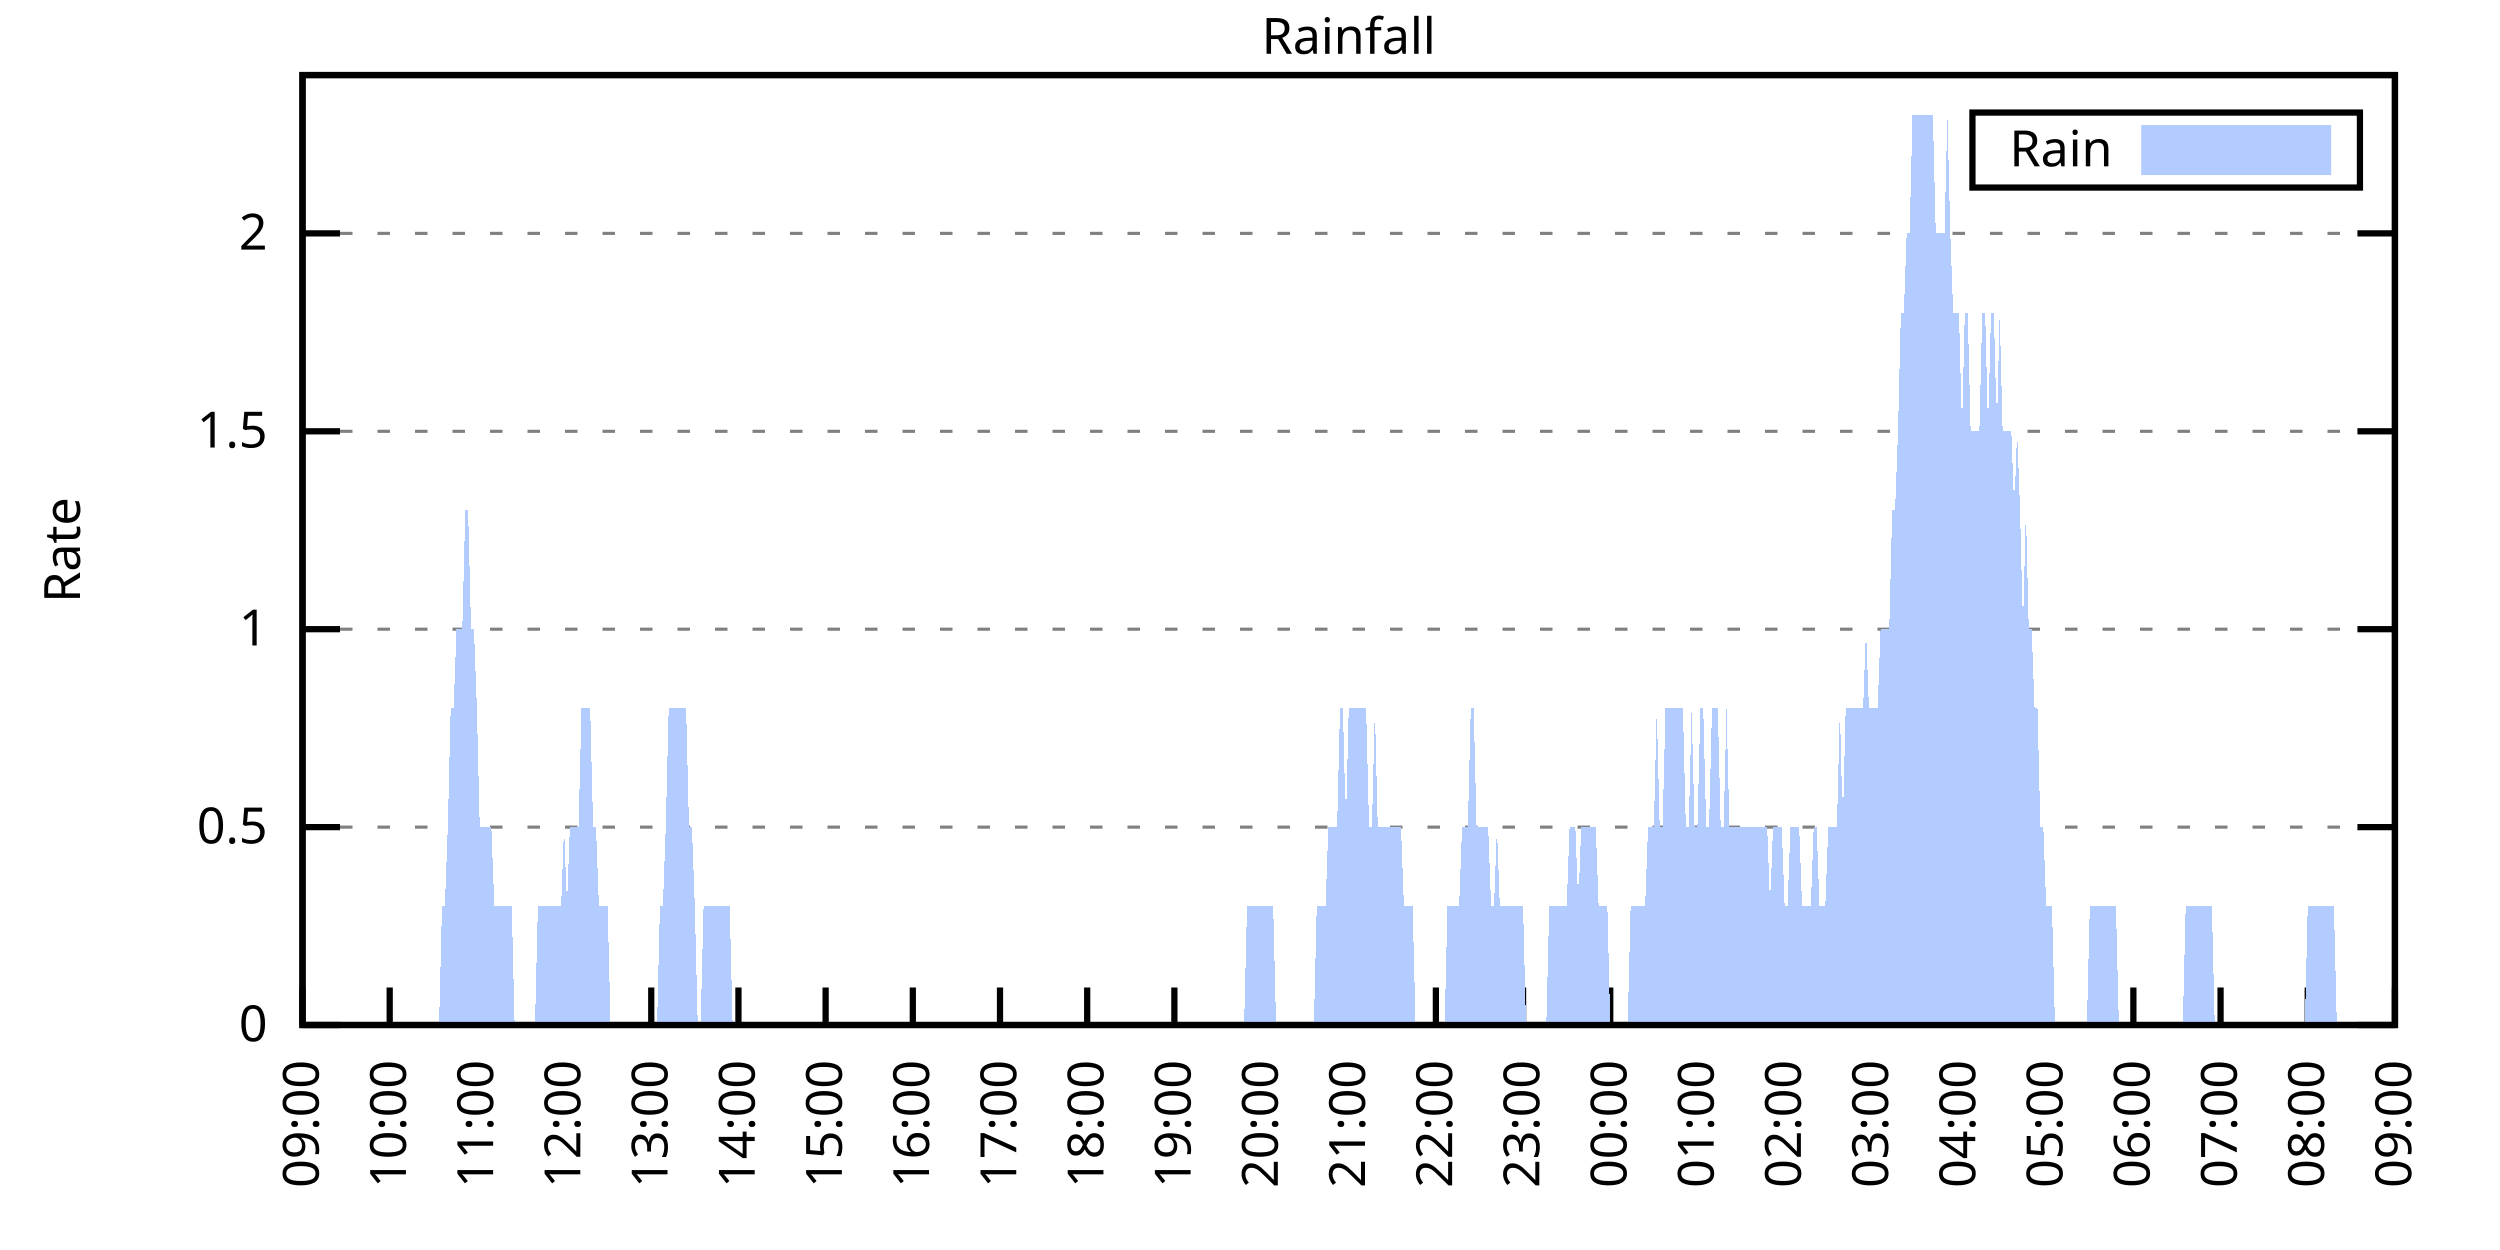
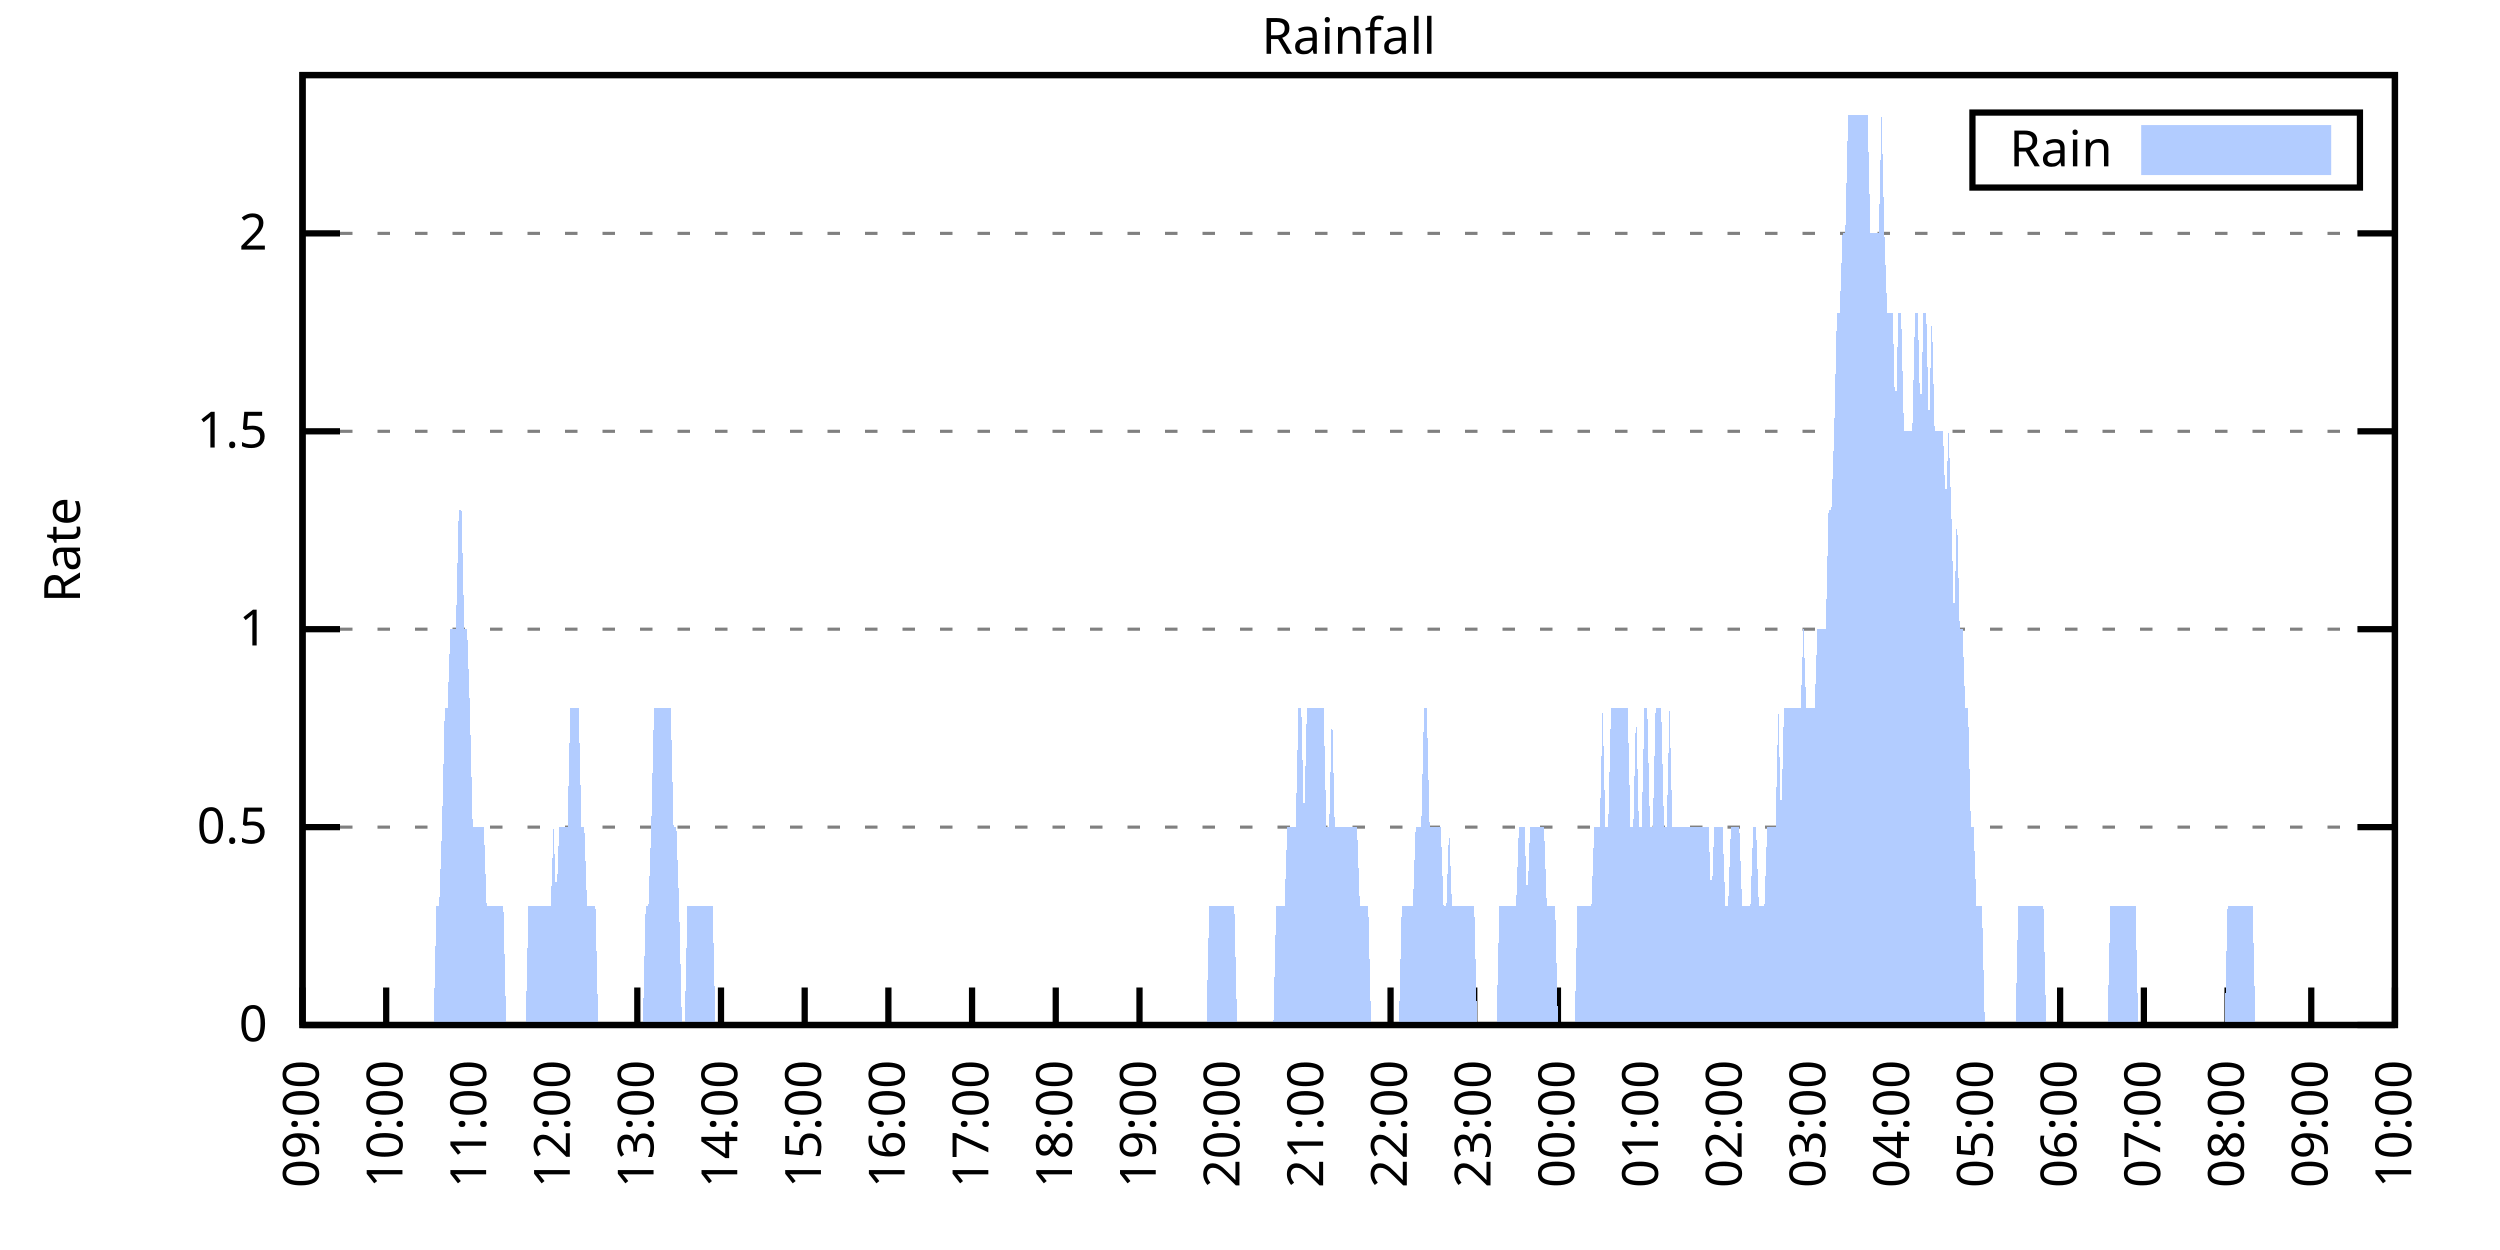
<svg xmlns="http://www.w3.org/2000/svg" xmlns:xlink="http://www.w3.org/1999/xlink" width="400" height="200" viewBox="0 0 400 200">
  <g id="gnuplot_canvas">
    <rect x="0" y="0" width="400" height="200" fill="none" />
    <defs>
      <circle id="gpDot" r="0.5" stroke-width="0.5" stroke="currentColor" />
      <path id="gpPt0" stroke-width="0.333" stroke="currentColor" d="M-1,0 h2 M0,-1 v2" />
      <path id="gpPt1" stroke-width="0.333" stroke="currentColor" d="M-1,-1 L1,1 M1,-1 L-1,1" />
      <path id="gpPt2" stroke-width="0.333" stroke="currentColor" d="M-1,0 L1,0 M0,-1 L0,1 M-1,-1 L1,1 M-1,1 L1,-1" />
      <rect id="gpPt3" stroke-width="0.333" stroke="currentColor" x="-1" y="-1" width="2" height="2" />
      <rect id="gpPt4" stroke-width="0.333" stroke="currentColor" fill="currentColor" x="-1" y="-1" width="2" height="2" />
      <circle id="gpPt5" stroke-width="0.333" stroke="currentColor" cx="0" cy="0" r="1" />
      <use xlink:href="#gpPt5" id="gpPt6" fill="currentColor" stroke="none" />
      <path id="gpPt7" stroke-width="0.333" stroke="currentColor" d="M0,-1.33 L-1.33,0.67 L1.33,0.67 z" />
      <use xlink:href="#gpPt7" id="gpPt8" fill="currentColor" stroke="none" />
      <use xlink:href="#gpPt7" id="gpPt9" stroke="currentColor" transform="rotate(180)" />
      <use xlink:href="#gpPt9" id="gpPt10" fill="currentColor" stroke="none" />
      <use xlink:href="#gpPt3" id="gpPt11" stroke="currentColor" transform="rotate(45)" />
      <use xlink:href="#gpPt11" id="gpPt12" fill="currentColor" stroke="none" />
      <path id="gpPt13" stroke-width="0.333" stroke="currentColor" d="M0,1.330 L1.265,0.411 L0.782,-1.067 L-0.782,-1.076 L-1.265,0.411 z" />
      <use xlink:href="#gpPt13" id="gpPt14" fill="currentColor" stroke="none" />
      <filter id="textbox" filterUnits="objectBoundingBox" x="0" y="0" height="1" width="1">
        <feFlood flood-color="white" flood-opacity="1" result="bgnd" />
        <feComposite in="SourceGraphic" in2="bgnd" operator="atop" />
      </filter>
      <filter id="greybox" filterUnits="objectBoundingBox" x="0" y="0" height="1" width="1">
        <feFlood flood-color="lightgrey" flood-opacity="1" result="grey" />
        <feComposite in="SourceGraphic" in2="grey" operator="atop" />
      </filter>
    </defs>
    <g fill="none" color="white" stroke="currentColor" stroke-width="1.00" stroke-linecap="butt" stroke-linejoin="miter">
</g>
    <g fill="none" color="black" stroke="currentColor" stroke-width="1.00" stroke-linecap="butt" stroke-linejoin="miter">
      <g stroke="none" shape-rendering="crispEdges">
        <polygon fill="rgb(255, 255, 255)" points="48.40,164.00 383.18,164.00 383.18,12.02 48.40,12.02 " />
      </g>
    </g>
    <g fill="none" color="black" stroke="currentColor" stroke-width="1.00" stroke-linecap="butt" stroke-linejoin="miter">
</g>
    <g fill="none" color="black" stroke="black" stroke-width="0.50" stroke-linecap="butt" stroke-linejoin="miter">
</g>
    <g fill="none" color="gray" stroke="currentColor" stroke-width="0.50" stroke-linecap="butt" stroke-linejoin="miter">
      <path stroke="gray" stroke-dasharray="2,4" class="gridline" d="M48.40,164.00 L383.19,164.00  " />
    </g>
    <g fill="none" color="gray" stroke="gray" stroke-width="1.00" stroke-linecap="butt" stroke-linejoin="miter">
</g>
    <g fill="none" color="black" stroke="currentColor" stroke-width="1.00" stroke-linecap="butt" stroke-linejoin="miter">
      <path stroke="black" d="M48.40,164.00 L54.40,164.00 M383.19,164.00 L377.19,164.00  " />
      <g transform="translate(42.80,166.60)" stroke="none" fill="black" font-family="Sans" font-size="8.00" text-anchor="end">
        <text>
          <tspan font-family="Sans"> 0</tspan>
        </text>
      </g>
    </g>
    <g fill="none" color="black" stroke="currentColor" stroke-width="1.00" stroke-linecap="butt" stroke-linejoin="miter">
</g>
    <g fill="none" color="black" stroke="black" stroke-width="0.50" stroke-linecap="butt" stroke-linejoin="miter">
</g>
    <g fill="none" color="gray" stroke="currentColor" stroke-width="0.50" stroke-linecap="butt" stroke-linejoin="miter">
      <path stroke="gray" stroke-dasharray="2,4" class="gridline" d="M48.40,132.34 L383.19,132.34  " />
    </g>
    <g fill="none" color="gray" stroke="gray" stroke-width="1.00" stroke-linecap="butt" stroke-linejoin="miter">
</g>
    <g fill="none" color="black" stroke="currentColor" stroke-width="1.00" stroke-linecap="butt" stroke-linejoin="miter">
      <path stroke="black" d="M48.40,132.34 L54.40,132.34 M383.19,132.34 L377.19,132.34  " />
      <g transform="translate(42.80,134.94)" stroke="none" fill="black" font-family="Sans" font-size="8.00" text-anchor="end">
        <text>
          <tspan font-family="Sans"> 0.5</tspan>
        </text>
      </g>
    </g>
    <g fill="none" color="black" stroke="currentColor" stroke-width="1.00" stroke-linecap="butt" stroke-linejoin="miter">
</g>
    <g fill="none" color="black" stroke="black" stroke-width="0.50" stroke-linecap="butt" stroke-linejoin="miter">
</g>
    <g fill="none" color="gray" stroke="currentColor" stroke-width="0.50" stroke-linecap="butt" stroke-linejoin="miter">
      <path stroke="gray" stroke-dasharray="2,4" class="gridline" d="M48.40,100.67 L383.19,100.67  " />
    </g>
    <g fill="none" color="gray" stroke="gray" stroke-width="1.00" stroke-linecap="butt" stroke-linejoin="miter">
</g>
    <g fill="none" color="black" stroke="currentColor" stroke-width="1.00" stroke-linecap="butt" stroke-linejoin="miter">
      <path stroke="black" d="M48.40,100.67 L54.40,100.67 M383.19,100.67 L377.19,100.67  " />
      <g transform="translate(42.80,103.27)" stroke="none" fill="black" font-family="Sans" font-size="8.00" text-anchor="end">
        <text>
          <tspan font-family="Sans"> 1</tspan>
        </text>
      </g>
    </g>
    <g fill="none" color="black" stroke="currentColor" stroke-width="1.00" stroke-linecap="butt" stroke-linejoin="miter">
</g>
    <g fill="none" color="black" stroke="black" stroke-width="0.50" stroke-linecap="butt" stroke-linejoin="miter">
</g>
    <g fill="none" color="gray" stroke="currentColor" stroke-width="0.50" stroke-linecap="butt" stroke-linejoin="miter">
      <path stroke="gray" stroke-dasharray="2,4" class="gridline" d="M48.40,69.01 L383.19,69.01  " />
    </g>
    <g fill="none" color="gray" stroke="gray" stroke-width="1.00" stroke-linecap="butt" stroke-linejoin="miter">
</g>
    <g fill="none" color="black" stroke="currentColor" stroke-width="1.00" stroke-linecap="butt" stroke-linejoin="miter">
      <path stroke="black" d="M48.40,69.01 L54.40,69.01 M383.19,69.01 L377.19,69.01  " />
      <g transform="translate(42.80,71.61)" stroke="none" fill="black" font-family="Sans" font-size="8.00" text-anchor="end">
        <text>
          <tspan font-family="Sans"> 1.5</tspan>
        </text>
      </g>
    </g>
    <g fill="none" color="black" stroke="currentColor" stroke-width="1.00" stroke-linecap="butt" stroke-linejoin="miter">
</g>
    <g fill="none" color="black" stroke="black" stroke-width="0.50" stroke-linecap="butt" stroke-linejoin="miter">
</g>
    <g fill="none" color="gray" stroke="currentColor" stroke-width="0.50" stroke-linecap="butt" stroke-linejoin="miter">
      <path stroke="gray" stroke-dasharray="2,4" class="gridline" d="M48.40,37.34 L383.19,37.34  " />
    </g>
    <g fill="none" color="gray" stroke="gray" stroke-width="1.00" stroke-linecap="butt" stroke-linejoin="miter">
</g>
    <g fill="none" color="black" stroke="currentColor" stroke-width="1.00" stroke-linecap="butt" stroke-linejoin="miter">
      <path stroke="black" d="M48.40,37.34 L54.40,37.34 M383.19,37.34 L377.19,37.34  " />
      <g transform="translate(42.80,39.94)" stroke="none" fill="black" font-family="Sans" font-size="8.00" text-anchor="end">
        <text>
          <tspan font-family="Sans"> 2</tspan>
        </text>
      </g>
    </g>
    <g fill="none" color="black" stroke="currentColor" stroke-width="1.00" stroke-linecap="butt" stroke-linejoin="miter">
      <path stroke="black" d="M48.40,164.00 L48.40,158.00  " />
      <g transform="translate(51.00,169.60) rotate(270.00)" stroke="none" fill="black" font-family="Sans" font-size="8.00" text-anchor="end">
        <text>
          <tspan font-family="Sans">09:00</tspan>
        </text>
      </g>
    </g>
    <g fill="none" color="black" stroke="currentColor" stroke-width="1.00" stroke-linecap="butt" stroke-linejoin="miter">
-       <path stroke="black" d="M62.35,164.00 L62.35,158.00  " />
-       <g transform="translate(64.95,169.60) rotate(270.00)" stroke="none" fill="black" font-family="Sans" font-size="8.00" text-anchor="end">
+       <path stroke="black" d="M61.79,164.00 L61.79,158.00  " />
+       <g transform="translate(64.39,169.60) rotate(270.00)" stroke="none" fill="black" font-family="Sans" font-size="8.00" text-anchor="end">
        <text>
          <tspan font-family="Sans">10:00</tspan>
        </text>
      </g>
    </g>
    <g fill="none" color="black" stroke="currentColor" stroke-width="1.00" stroke-linecap="butt" stroke-linejoin="miter">
-       <path stroke="black" d="M76.30,164.00 L76.30,158.00  " />
-       <g transform="translate(78.90,169.60) rotate(270.00)" stroke="none" fill="black" font-family="Sans" font-size="8.00" text-anchor="end">
+       <path stroke="black" d="M75.18,164.00 L75.18,158.00  " />
+       <g transform="translate(77.78,169.60) rotate(270.00)" stroke="none" fill="black" font-family="Sans" font-size="8.00" text-anchor="end">
        <text>
          <tspan font-family="Sans">11:00</tspan>
        </text>
      </g>
    </g>
    <g fill="none" color="black" stroke="currentColor" stroke-width="1.00" stroke-linecap="butt" stroke-linejoin="miter">
-       <path stroke="black" d="M90.25,164.00 L90.25,158.00  " />
-       <g transform="translate(92.85,169.60) rotate(270.00)" stroke="none" fill="black" font-family="Sans" font-size="8.00" text-anchor="end">
+       <path stroke="black" d="M88.57,164.00 L88.57,158.00  " />
+       <g transform="translate(91.17,169.60) rotate(270.00)" stroke="none" fill="black" font-family="Sans" font-size="8.00" text-anchor="end">
        <text>
          <tspan font-family="Sans">12:00</tspan>
        </text>
      </g>
    </g>
    <g fill="none" color="black" stroke="currentColor" stroke-width="1.00" stroke-linecap="butt" stroke-linejoin="miter">
-       <path stroke="black" d="M104.20,164.00 L104.20,158.00  " />
-       <g transform="translate(106.80,169.60) rotate(270.00)" stroke="none" fill="black" font-family="Sans" font-size="8.00" text-anchor="end">
+       <path stroke="black" d="M101.97,164.00 L101.97,158.00  " />
+       <g transform="translate(104.57,169.60) rotate(270.00)" stroke="none" fill="black" font-family="Sans" font-size="8.00" text-anchor="end">
        <text>
          <tspan font-family="Sans">13:00</tspan>
        </text>
      </g>
    </g>
    <g fill="none" color="black" stroke="currentColor" stroke-width="1.00" stroke-linecap="butt" stroke-linejoin="miter">
-       <path stroke="black" d="M118.15,164.00 L118.15,158.00  " />
-       <g transform="translate(120.75,169.60) rotate(270.00)" stroke="none" fill="black" font-family="Sans" font-size="8.00" text-anchor="end">
+       <path stroke="black" d="M115.36,164.00 L115.36,158.00  " />
+       <g transform="translate(117.96,169.60) rotate(270.00)" stroke="none" fill="black" font-family="Sans" font-size="8.00" text-anchor="end">
        <text>
          <tspan font-family="Sans">14:00</tspan>
        </text>
      </g>
    </g>
    <g fill="none" color="black" stroke="currentColor" stroke-width="1.00" stroke-linecap="butt" stroke-linejoin="miter">
-       <path stroke="black" d="M132.10,164.00 L132.10,158.00  " />
-       <g transform="translate(134.70,169.60) rotate(270.00)" stroke="none" fill="black" font-family="Sans" font-size="8.00" text-anchor="end">
+       <path stroke="black" d="M128.75,164.00 L128.75,158.00  " />
+       <g transform="translate(131.35,169.60) rotate(270.00)" stroke="none" fill="black" font-family="Sans" font-size="8.00" text-anchor="end">
        <text>
          <tspan font-family="Sans">15:00</tspan>
        </text>
      </g>
    </g>
    <g fill="none" color="black" stroke="currentColor" stroke-width="1.00" stroke-linecap="butt" stroke-linejoin="miter">
-       <path stroke="black" d="M146.05,164.00 L146.05,158.00  " />
-       <g transform="translate(148.65,169.60) rotate(270.00)" stroke="none" fill="black" font-family="Sans" font-size="8.00" text-anchor="end">
+       <path stroke="black" d="M142.14,164.00 L142.14,158.00  " />
+       <g transform="translate(144.74,169.60) rotate(270.00)" stroke="none" fill="black" font-family="Sans" font-size="8.00" text-anchor="end">
        <text>
          <tspan font-family="Sans">16:00</tspan>
        </text>
      </g>
    </g>
    <g fill="none" color="black" stroke="currentColor" stroke-width="1.00" stroke-linecap="butt" stroke-linejoin="miter">
-       <path stroke="black" d="M160.00,164.00 L160.00,158.00  " />
-       <g transform="translate(162.60,169.60) rotate(270.00)" stroke="none" fill="black" font-family="Sans" font-size="8.00" text-anchor="end">
+       <path stroke="black" d="M155.53,164.00 L155.53,158.00  " />
+       <g transform="translate(158.13,169.60) rotate(270.00)" stroke="none" fill="black" font-family="Sans" font-size="8.00" text-anchor="end">
        <text>
          <tspan font-family="Sans">17:00</tspan>
        </text>
      </g>
    </g>
    <g fill="none" color="black" stroke="currentColor" stroke-width="1.00" stroke-linecap="butt" stroke-linejoin="miter">
-       <path stroke="black" d="M173.95,164.00 L173.95,158.00  " />
-       <g transform="translate(176.55,169.60) rotate(270.00)" stroke="none" fill="black" font-family="Sans" font-size="8.00" text-anchor="end">
+       <path stroke="black" d="M168.92,164.00 L168.92,158.00  " />
+       <g transform="translate(171.52,169.60) rotate(270.00)" stroke="none" fill="black" font-family="Sans" font-size="8.00" text-anchor="end">
        <text>
          <tspan font-family="Sans">18:00</tspan>
        </text>
      </g>
    </g>
    <g fill="none" color="black" stroke="currentColor" stroke-width="1.00" stroke-linecap="butt" stroke-linejoin="miter">
-       <path stroke="black" d="M187.90,164.00 L187.90,158.00  " />
-       <g transform="translate(190.50,169.60) rotate(270.00)" stroke="none" fill="black" font-family="Sans" font-size="8.00" text-anchor="end">
+       <path stroke="black" d="M182.32,164.00 L182.32,158.00  " />
+       <g transform="translate(184.92,169.60) rotate(270.00)" stroke="none" fill="black" font-family="Sans" font-size="8.00" text-anchor="end">
        <text>
          <tspan font-family="Sans">19:00</tspan>
        </text>
      </g>
    </g>
    <g fill="none" color="black" stroke="currentColor" stroke-width="1.00" stroke-linecap="butt" stroke-linejoin="miter">
-       <path stroke="black" d="M201.85,164.00 L201.85,158.00  " />
-       <g transform="translate(204.45,169.60) rotate(270.00)" stroke="none" fill="black" font-family="Sans" font-size="8.00" text-anchor="end">
+       <path stroke="black" d="M195.71,164.00 L195.71,158.00  " />
+       <g transform="translate(198.31,169.60) rotate(270.00)" stroke="none" fill="black" font-family="Sans" font-size="8.00" text-anchor="end">
        <text>
          <tspan font-family="Sans">20:00</tspan>
        </text>
      </g>
    </g>
    <g fill="none" color="black" stroke="currentColor" stroke-width="1.00" stroke-linecap="butt" stroke-linejoin="miter">
-       <path stroke="black" d="M215.80,164.00 L215.80,158.00  " />
-       <g transform="translate(218.40,169.60) rotate(270.00)" stroke="none" fill="black" font-family="Sans" font-size="8.00" text-anchor="end">
+       <path stroke="black" d="M209.10,164.00 L209.10,158.00  " />
+       <g transform="translate(211.70,169.60) rotate(270.00)" stroke="none" fill="black" font-family="Sans" font-size="8.00" text-anchor="end">
        <text>
          <tspan font-family="Sans">21:00</tspan>
        </text>
      </g>
    </g>
    <g fill="none" color="black" stroke="currentColor" stroke-width="1.00" stroke-linecap="butt" stroke-linejoin="miter">
-       <path stroke="black" d="M229.74,164.00 L229.74,158.00  " />
-       <g transform="translate(232.34,169.60) rotate(270.00)" stroke="none" fill="black" font-family="Sans" font-size="8.00" text-anchor="end">
+       <path stroke="black" d="M222.49,164.00 L222.49,158.00  " />
+       <g transform="translate(225.09,169.60) rotate(270.00)" stroke="none" fill="black" font-family="Sans" font-size="8.00" text-anchor="end">
        <text>
          <tspan font-family="Sans">22:00</tspan>
        </text>
      </g>
    </g>
    <g fill="none" color="black" stroke="currentColor" stroke-width="1.00" stroke-linecap="butt" stroke-linejoin="miter">
-       <path stroke="black" d="M243.69,164.00 L243.69,158.00  " />
-       <g transform="translate(246.29,169.60) rotate(270.00)" stroke="none" fill="black" font-family="Sans" font-size="8.00" text-anchor="end">
+       <path stroke="black" d="M235.88,164.00 L235.88,158.00  " />
+       <g transform="translate(238.48,169.60) rotate(270.00)" stroke="none" fill="black" font-family="Sans" font-size="8.00" text-anchor="end">
        <text>
          <tspan font-family="Sans">23:00</tspan>
        </text>
      </g>
    </g>
    <g fill="none" color="black" stroke="currentColor" stroke-width="1.00" stroke-linecap="butt" stroke-linejoin="miter">
-       <path stroke="black" d="M257.64,164.00 L257.64,158.00  " />
-       <g transform="translate(260.24,169.60) rotate(270.00)" stroke="none" fill="black" font-family="Sans" font-size="8.00" text-anchor="end">
+       <path stroke="black" d="M249.27,164.00 L249.27,158.00  " />
+       <g transform="translate(251.87,169.60) rotate(270.00)" stroke="none" fill="black" font-family="Sans" font-size="8.00" text-anchor="end">
        <text>
          <tspan font-family="Sans">00:00</tspan>
        </text>
      </g>
    </g>
    <g fill="none" color="black" stroke="currentColor" stroke-width="1.00" stroke-linecap="butt" stroke-linejoin="miter">
-       <path stroke="black" d="M271.59,164.00 L271.59,158.00  " />
-       <g transform="translate(274.19,169.60) rotate(270.00)" stroke="none" fill="black" font-family="Sans" font-size="8.00" text-anchor="end">
+       <path stroke="black" d="M262.67,164.00 L262.67,158.00  " />
+       <g transform="translate(265.27,169.60) rotate(270.00)" stroke="none" fill="black" font-family="Sans" font-size="8.00" text-anchor="end">
        <text>
          <tspan font-family="Sans">01:00</tspan>
        </text>
      </g>
    </g>
    <g fill="none" color="black" stroke="currentColor" stroke-width="1.00" stroke-linecap="butt" stroke-linejoin="miter">
-       <path stroke="black" d="M285.54,164.00 L285.54,158.00  " />
-       <g transform="translate(288.14,169.60) rotate(270.00)" stroke="none" fill="black" font-family="Sans" font-size="8.00" text-anchor="end">
+       <path stroke="black" d="M276.06,164.00 L276.06,158.00  " />
+       <g transform="translate(278.66,169.60) rotate(270.00)" stroke="none" fill="black" font-family="Sans" font-size="8.00" text-anchor="end">
        <text>
          <tspan font-family="Sans">02:00</tspan>
        </text>
      </g>
    </g>
    <g fill="none" color="black" stroke="currentColor" stroke-width="1.00" stroke-linecap="butt" stroke-linejoin="miter">
-       <path stroke="black" d="M299.49,164.00 L299.49,158.00  " />
-       <g transform="translate(302.09,169.60) rotate(270.00)" stroke="none" fill="black" font-family="Sans" font-size="8.00" text-anchor="end">
+       <path stroke="black" d="M289.45,164.00 L289.45,158.00  " />
+       <g transform="translate(292.05,169.60) rotate(270.00)" stroke="none" fill="black" font-family="Sans" font-size="8.00" text-anchor="end">
        <text>
          <tspan font-family="Sans">03:00</tspan>
        </text>
      </g>
    </g>
    <g fill="none" color="black" stroke="currentColor" stroke-width="1.00" stroke-linecap="butt" stroke-linejoin="miter">
-       <path stroke="black" d="M313.44,164.00 L313.44,158.00  " />
-       <g transform="translate(316.04,169.60) rotate(270.00)" stroke="none" fill="black" font-family="Sans" font-size="8.00" text-anchor="end">
+       <path stroke="black" d="M302.84,164.00 L302.84,158.00  " />
+       <g transform="translate(305.44,169.60) rotate(270.00)" stroke="none" fill="black" font-family="Sans" font-size="8.00" text-anchor="end">
        <text>
          <tspan font-family="Sans">04:00</tspan>
        </text>
      </g>
    </g>
    <g fill="none" color="black" stroke="currentColor" stroke-width="1.00" stroke-linecap="butt" stroke-linejoin="miter">
-       <path stroke="black" d="M327.39,164.00 L327.39,158.00  " />
-       <g transform="translate(329.99,169.60) rotate(270.00)" stroke="none" fill="black" font-family="Sans" font-size="8.00" text-anchor="end">
+       <path stroke="black" d="M316.23,164.00 L316.23,158.00  " />
+       <g transform="translate(318.83,169.60) rotate(270.00)" stroke="none" fill="black" font-family="Sans" font-size="8.00" text-anchor="end">
        <text>
          <tspan font-family="Sans">05:00</tspan>
        </text>
      </g>
    </g>
    <g fill="none" color="black" stroke="currentColor" stroke-width="1.00" stroke-linecap="butt" stroke-linejoin="miter">
-       <path stroke="black" d="M341.34,164.00 L341.34,158.00  " />
-       <g transform="translate(343.94,169.60) rotate(270.00)" stroke="none" fill="black" font-family="Sans" font-size="8.00" text-anchor="end">
+       <path stroke="black" d="M329.62,164.00 L329.62,158.00  " />
+       <g transform="translate(332.22,169.60) rotate(270.00)" stroke="none" fill="black" font-family="Sans" font-size="8.00" text-anchor="end">
        <text>
          <tspan font-family="Sans">06:00</tspan>
        </text>
      </g>
    </g>
    <g fill="none" color="black" stroke="currentColor" stroke-width="1.00" stroke-linecap="butt" stroke-linejoin="miter">
-       <path stroke="black" d="M355.29,164.00 L355.29,158.00  " />
-       <g transform="translate(357.89,169.60) rotate(270.00)" stroke="none" fill="black" font-family="Sans" font-size="8.00" text-anchor="end">
+       <path stroke="black" d="M343.02,164.00 L343.02,158.00  " />
+       <g transform="translate(345.62,169.60) rotate(270.00)" stroke="none" fill="black" font-family="Sans" font-size="8.00" text-anchor="end">
        <text>
          <tspan font-family="Sans">07:00</tspan>
        </text>
      </g>
    </g>
    <g fill="none" color="black" stroke="currentColor" stroke-width="1.00" stroke-linecap="butt" stroke-linejoin="miter">
-       <path stroke="black" d="M369.24,164.00 L369.24,158.00  " />
-       <g transform="translate(371.84,169.60) rotate(270.00)" stroke="none" fill="black" font-family="Sans" font-size="8.00" text-anchor="end">
+       <path stroke="black" d="M356.41,164.00 L356.41,158.00  " />
+       <g transform="translate(359.01,169.60) rotate(270.00)" stroke="none" fill="black" font-family="Sans" font-size="8.00" text-anchor="end">
        <text>
          <tspan font-family="Sans">08:00</tspan>
+         </text>
+       </g>
+     </g>
+     <g fill="none" color="black" stroke="currentColor" stroke-width="1.00" stroke-linecap="butt" stroke-linejoin="miter">
+       <path stroke="black" d="M369.80,164.00 L369.80,158.00  " />
+       <g transform="translate(372.40,169.60) rotate(270.00)" stroke="none" fill="black" font-family="Sans" font-size="8.00" text-anchor="end">
+         <text>
+           <tspan font-family="Sans">09:00</tspan>
        </text>
      </g>
    </g>
    <g fill="none" color="black" stroke="currentColor" stroke-width="1.00" stroke-linecap="butt" stroke-linejoin="miter">
      <path stroke="black" d="M383.19,164.00 L383.19,158.00  " />
      <g transform="translate(385.79,169.60) rotate(270.00)" stroke="none" fill="black" font-family="Sans" font-size="8.00" text-anchor="end">
        <text>
-           <tspan font-family="Sans">09:00</tspan>
+           <tspan font-family="Sans">10:00</tspan>
        </text>
      </g>
    </g>
    <g fill="none" color="black" stroke="currentColor" stroke-width="1.00" stroke-linecap="butt" stroke-linejoin="miter">
</g>
    <g fill="none" color="black" stroke="currentColor" stroke-width="1.00" stroke-linecap="butt" stroke-linejoin="miter">
      <path stroke="black" d="M48.40,12.01 L48.40,164.00 L383.19,164.00 L383.19,12.01 L48.40,12.01 Z  " />
    </g>
    <g fill="none" color="black" stroke="currentColor" stroke-width="1.00" stroke-linecap="butt" stroke-linejoin="miter">
</g>
    <g fill="none" color="black" stroke="currentColor" stroke-width="1.00" stroke-linecap="butt" stroke-linejoin="miter">
      <path stroke="black" d="M315.59,30.01 L315.59,18.01 L377.59,18.01 L377.59,30.01 L315.59,30.01 Z  " />
    </g>
    <g id="Rainfall_plot_1">
      <g fill="none" color="white" stroke="black" stroke-width="2.00" stroke-linecap="butt" stroke-linejoin="miter">
</g>
      <g fill="none" color="black" stroke="currentColor" stroke-width="2.00" stroke-linecap="butt" stroke-linejoin="miter">
        <g transform="translate(337.99,26.61)" stroke="none" fill="black" font-family="Sans" font-size="8.00" text-anchor="end">
          <text>
            <tspan font-family="Sans">Rain</tspan>
          </text>
        </g>
      </g>
      <g fill="none" color="black" stroke="currentColor" stroke-width="2.00" stroke-linecap="butt" stroke-linejoin="miter">
        <g stroke="none" shape-rendering="crispEdges">
          <polygon fill="rgb(178, 204, 255)" points="343.59,27.01 371.99,27.01 371.99,21.01 343.59,21.01 " />
        </g>
        <path stroke="rgb(178, 204, 255)" d="M343.59,27.01 L371.99,27.01 L371.99,21.01 L343.59,21.01 L343.59,27.01 Z  " />
      </g>
      <g fill="none" color="black" stroke="currentColor" stroke-width="2.00" stroke-linecap="butt" stroke-linejoin="miter">
        <g stroke="none" shape-rendering="crispEdges">
-           <polygon fill="rgb(178, 204, 255)" points="48.86,164.00 49.33,164.00 49.79,164.00 50.26,164.00 50.72,164.00 51.19,164.00 51.65,164.00 52.12,164.00 52.58,164.00 53.05,164.00 53.51,164.00 53.98,164.00 54.44,164.00 54.91,164.00 55.37,164.00 55.84,164.00 56.30,164.00 56.77,164.00 57.23,164.00 57.70,164.00 58.16,164.00 58.63,164.00 59.09,164.00 59.56,164.00 60.02,164.00 60.49,164.00 60.95,164.00 61.42,164.00 61.88,164.00 62.35,164.00 62.81,164.00 63.28,164.00 63.74,164.00 64.21,164.00 64.67,164.00 65.14,164.00 65.60,164.00 66.07,164.00 66.53,164.00 67.00,164.00 67.46,164.00 67.93,164.00 68.39,164.00 68.86,164.00 69.32,164.00 69.79,164.00 70.25,164.00 70.72,145.00 71.18,145.00 71.65,132.34 72.11,113.34 72.58,113.34 73.04,100.67 73.51,100.67 73.97,100.67 74.44,81.67 74.90,81.67 75.37,100.67 75.83,100.67 76.30,113.34 76.76,132.34 77.23,132.34 77.69,132.34 78.16,132.34 78.62,132.34 79.09,145.00 79.55,145.00 80.02,145.00 80.48,145.00 80.95,145.00 81.41,145.00 81.88,145.00 82.34,164.00 82.81,164.00 83.27,164.00 83.74,164.00 84.20,164.00 84.67,164.00 85.13,164.00 85.60,164.00 86.06,145.00 86.53,145.00 86.99,145.00 87.46,145.00 87.92,145.00 88.39,145.00 88.85,145.00 89.32,145.00 89.78,145.00 90.25,132.34 90.71,145.00 91.18,132.34 91.64,132.34 92.11,132.34 92.57,132.34 93.04,113.34 93.50,113.34 93.97,113.34 94.43,113.34 94.90,132.34 95.36,132.34 95.83,145.00 96.29,145.00 96.76,145.00 97.22,145.00 97.69,164.00 98.15,164.00 98.62,164.00 99.08,164.00 99.55,164.00 100.01,164.00 100.48,164.00 100.94,164.00 101.41,164.00 101.87,164.00 102.34,164.00 102.80,164.00 103.27,164.00 103.73,164.00 104.20,164.00 104.66,164.00 105.13,164.00 105.59,145.00 106.06,145.00 106.52,132.34 106.99,113.34 107.45,113.34 107.92,113.34 108.38,113.34 108.85,113.34 109.31,113.34 109.78,113.34 110.24,132.34 110.71,132.34 111.17,145.00 111.64,164.00 112.10,164.00 112.57,145.00 113.03,145.00 113.50,145.00 113.96,145.00 114.43,145.00 114.89,145.00 115.36,145.00 115.82,145.00 116.29,145.00 116.75,145.00 117.22,164.00 117.68,164.00 118.15,164.00 118.61,164.00 119.08,164.00 119.54,164.00 120.01,164.00 120.47,164.00 120.94,164.00 121.40,164.00 121.87,164.00 122.33,164.00 122.80,164.00 123.26,164.00 123.73,164.00 124.19,164.00 124.66,164.00 125.12,164.00 125.59,164.00 126.05,164.00 126.52,164.00 126.98,164.00 127.45,164.00 127.91,164.00 128.38,164.00 128.84,164.00 129.31,164.00 129.77,164.00 130.24,164.00 130.70,164.00 131.17,164.00 131.63,164.00 132.10,164.00 132.56,164.00 133.03,164.00 133.49,164.00 133.96,164.00 134.42,164.00 134.89,164.00 135.35,164.00 135.82,164.00 136.28,164.00 136.75,164.00 137.21,164.00 137.68,164.00 138.14,164.00 138.61,164.00 139.07,164.00 139.54,164.00 140.00,164.00 140.47,164.00 140.93,164.00 141.40,164.00 141.86,164.00 142.33,164.00 142.79,164.00 143.26,164.00 143.72,164.00 144.19,164.00 144.65,164.00 145.12,164.00 145.58,164.00 146.05,164.00 146.51,164.00 146.98,164.00 147.44,164.00 147.91,164.00 148.37,164.00 148.84,164.00 149.30,164.00 149.77,164.00 150.23,164.00 150.70,164.00 151.16,164.00 151.63,164.00 152.09,164.00 152.56,164.00 153.02,164.00 153.49,164.00 153.95,164.00 154.42,164.00 154.88,164.00 155.35,164.00 155.81,164.00 156.28,164.00 156.74,164.00 157.21,164.00 157.67,164.00 158.14,164.00 158.60,164.00 159.07,164.00 159.53,164.00 160.00,164.00 160.46,164.00 160.93,164.00 161.39,164.00 161.86,164.00 162.32,164.00 162.79,164.00 163.25,164.00 163.72,164.00 164.18,164.00 164.65,164.00 165.11,164.00 165.58,164.00 166.04,164.00 166.51,164.00 166.97,164.00 167.44,164.00 167.90,164.00 168.37,164.00 168.83,164.00 169.30,164.00 169.76,164.00 170.23,164.00 170.69,164.00 171.16,164.00 171.62,164.00 172.09,164.00 172.55,164.00 173.02,164.00 173.48,164.00 173.95,164.00 174.41,164.00 174.88,164.00 175.34,164.00 175.81,164.00 176.27,164.00 176.74,164.00 177.20,164.00 177.67,164.00 178.13,164.00 178.60,164.00 179.06,164.00 179.53,164.00 179.99,164.00 180.46,164.00 180.92,164.00 181.39,164.00 181.85,164.00 182.32,164.00 182.78,164.00 183.25,164.00 183.71,164.00 184.18,164.00 184.64,164.00 185.11,164.00 185.57,164.00 186.04,164.00 186.50,164.00 186.97,164.00 187.43,164.00 187.90,164.00 188.36,164.00 188.83,164.00 189.29,164.00 189.76,164.00 190.22,164.00 190.69,164.00 191.15,164.00 191.62,164.00 192.08,164.00 192.55,164.00 193.01,164.00 193.48,164.00 193.94,164.00 194.41,164.00 194.87,164.00 195.34,164.00 195.80,164.00 196.27,164.00 196.73,164.00 197.20,164.00 197.66,164.00 198.13,164.00 198.59,164.00 199.06,164.00 199.52,145.00 199.99,145.00 200.45,145.00 200.92,145.00 201.38,145.00 201.85,145.00 202.31,145.00 202.78,145.00 203.24,145.00 203.71,145.00 204.17,164.00 204.64,164.00 205.10,164.00 205.57,164.00 206.03,164.00 206.50,164.00 206.96,164.00 207.43,164.00 207.89,164.00 208.36,164.00 208.82,164.00 209.29,164.00 209.75,164.00 210.22,164.00 210.68,145.00 211.15,145.00 211.61,145.00 212.08,145.00 212.54,132.34 213.01,132.34 213.47,132.34 213.94,132.34 214.40,113.34 214.87,113.34 215.33,132.34 215.80,113.34 216.26,113.34 216.72,113.34 217.19,113.34 217.65,113.34 218.12,113.34 218.58,113.34 219.05,132.34 219.51,132.34 219.98,113.34 220.44,132.34 220.91,132.34 221.37,132.34 221.84,132.34 222.30,132.34 222.77,132.34 223.23,132.34 223.70,132.34 224.16,132.34 224.63,145.00 225.09,145.00 225.56,145.00 226.02,145.00 226.49,164.00 226.95,164.00 227.42,164.00 227.88,164.00 228.35,164.00 228.81,164.00 229.28,164.00 229.74,164.00 230.21,164.00 230.67,164.00 231.14,164.00 231.60,145.00 232.07,145.00 232.53,145.00 233.00,145.00 233.46,145.00 233.93,132.34 234.39,132.34 234.86,132.34 235.32,113.34 235.79,113.34 236.25,132.34 236.72,132.34 237.18,132.34 237.65,132.34 238.11,132.34 238.58,145.00 239.04,145.00 239.51,132.34 239.97,145.00 240.44,145.00 240.90,145.00 241.37,145.00 241.83,145.00 242.30,145.00 242.76,145.00 243.23,145.00 243.69,145.00 244.16,164.00 244.62,164.00 245.09,164.00 245.55,164.00 246.02,164.00 246.48,164.00 246.95,164.00 247.41,164.00 247.88,145.00 248.34,145.00 248.81,145.00 249.27,145.00 249.74,145.00 250.20,145.00 250.67,145.00 251.13,132.34 251.60,132.34 252.06,132.34 252.53,145.00 252.99,132.34 253.46,132.34 253.92,132.34 254.39,132.34 254.85,132.34 255.32,132.34 255.78,145.00 256.25,145.00 256.71,145.00 257.18,145.00 257.64,164.00 258.11,164.00 258.57,164.00 259.04,164.00 259.50,164.00 259.97,164.00 260.43,164.00 260.90,145.00 261.36,145.00 261.83,145.00 262.29,145.00 262.76,145.00 263.22,145.00 263.69,132.34 264.15,132.34 264.62,132.34 265.08,113.34 265.55,132.34 266.01,132.34 266.48,113.34 266.94,113.34 267.41,113.34 267.87,113.34 268.34,113.34 268.80,113.34 269.27,113.34 269.73,132.34 270.20,132.34 270.66,113.34 271.13,132.34 271.59,132.34 272.06,113.34 272.52,113.34 272.99,132.34 273.45,132.34 273.92,113.34 274.38,113.34 274.85,113.34 275.31,132.34 275.78,132.34 276.24,113.34 276.71,132.34 277.17,132.34 277.64,132.34 278.10,132.34 278.57,132.34 279.03,132.34 279.50,132.34 279.96,132.34 280.43,132.34 280.89,132.34 281.36,132.34 281.82,132.34 282.29,132.34 282.75,132.34 283.22,145.00 283.68,132.34 284.15,132.34 284.61,132.34 285.08,132.34 285.54,145.00 286.01,145.00 286.47,132.34 286.94,132.34 287.40,132.34 287.87,132.34 288.33,145.00 288.80,145.00 289.26,145.00 289.73,145.00 290.19,132.34 290.66,132.34 291.12,145.00 291.59,145.00 292.05,145.00 292.52,132.34 292.98,132.34 293.45,132.34 293.91,132.34 294.38,113.34 294.84,132.34 295.31,113.34 295.77,113.34 296.24,113.34 296.70,113.34 297.17,113.34 297.63,113.34 298.10,113.34 298.56,100.67 299.03,113.34 299.49,113.34 299.96,113.34 300.42,113.34 300.89,100.67 301.35,100.67 301.82,100.67 302.28,100.67 302.75,81.67 303.21,81.67 303.68,69.01 304.14,50.01 304.61,50.01 305.07,37.34 305.54,37.34 306.00,18.34 306.47,18.34 306.93,18.34 307.40,18.34 307.86,18.34 308.33,18.34 308.79,18.34 309.26,18.34 309.72,37.34 310.19,37.34 310.65,37.34 311.12,37.34 311.58,18.34 312.05,37.34 312.51,50.01 312.98,50.01 313.44,50.01 313.91,69.01 314.37,50.01 314.84,50.01 315.30,69.01 315.77,69.01 316.23,69.01 316.70,69.01 317.16,50.01 317.63,50.01 318.09,69.01 318.56,50.01 319.02,50.01 319.49,69.01 319.95,50.01 320.42,69.01 320.88,69.01 321.35,69.01 321.81,69.01 322.28,81.67 322.74,69.01 323.21,81.67 323.67,100.67 324.14,81.67 324.60,100.67 325.07,100.67 325.53,113.34 326.00,113.34 326.46,132.34 326.93,132.34 327.39,145.00 327.86,145.00 328.32,145.00 328.79,164.00 329.25,164.00 329.72,164.00 330.18,164.00 330.65,164.00 331.11,164.00 331.58,164.00 332.04,164.00 332.51,164.00 332.97,164.00 333.44,164.00 333.90,164.00 334.37,145.00 334.83,145.00 335.30,145.00 335.76,145.00 336.23,145.00 336.69,145.00 337.16,145.00 337.62,145.00 338.09,145.00 338.55,145.00 339.02,164.00 339.48,164.00 339.95,164.00 340.41,164.00 340.88,164.00 341.34,164.00 341.81,164.00 342.27,164.00 342.74,164.00 343.20,164.00 343.67,164.00 344.13,164.00 344.60,164.00 345.06,164.00 345.53,164.00 345.99,164.00 346.46,164.00 346.92,164.00 347.39,164.00 347.85,164.00 348.32,164.00 348.78,164.00 349.25,164.00 349.71,145.00 350.18,145.00 350.64,145.00 351.11,145.00 351.57,145.00 352.04,145.00 352.50,145.00 352.97,145.00 353.43,145.00 353.90,145.00 354.36,164.00 354.83,164.00 355.29,164.00 355.76,164.00 356.22,164.00 356.69,164.00 357.15,164.00 357.62,164.00 358.08,164.00 358.55,164.00 359.01,164.00 359.48,164.00 359.94,164.00 360.41,164.00 360.87,164.00 361.34,164.00 361.80,164.00 362.27,164.00 362.73,164.00 363.20,164.00 363.66,164.00 364.13,164.00 364.59,164.00 365.06,164.00 365.52,164.00 365.99,164.00 366.45,164.00 366.92,164.00 367.38,164.00 367.85,164.00 368.31,164.00 368.78,164.00 369.24,145.00 369.71,145.00 370.17,145.00 370.64,145.00 371.10,145.00 371.57,145.00 372.03,145.00 372.50,145.00 372.96,145.00 373.43,145.00 373.89,164.00 374.36,164.00 374.82,164.00 375.29,164.00 375.75,164.00 376.22,164.00 376.68,164.00 377.15,164.00 377.61,164.00 378.08,164.00 378.54,164.00 379.01,164.00 379.47,164.00 379.94,164.00 380.40,164.00 380.87,164.00 381.33,164.00 381.80,164.00 382.26,164.00 382.73,164.00 383.19,164.00 383.19,164.00 48.86,164.00 " />
+           <polygon fill="rgb(178, 204, 255)" points="51.97,164.00 52.42,164.00 52.86,164.00 53.31,164.00 53.76,164.00 54.20,164.00 54.65,164.00 55.10,164.00 55.54,164.00 55.99,164.00 56.43,164.00 56.88,164.00 57.33,164.00 57.77,164.00 58.22,164.00 58.67,164.00 59.11,164.00 59.56,164.00 60.01,164.00 60.45,164.00 60.90,164.00 61.35,164.00 61.79,164.00 62.24,164.00 62.68,164.00 63.13,164.00 63.58,164.00 64.02,164.00 64.47,164.00 64.92,164.00 65.36,164.00 65.81,164.00 66.26,164.00 66.70,164.00 67.15,164.00 67.59,164.00 68.04,164.00 68.49,164.00 68.93,164.00 69.38,164.00 69.83,145.00 70.27,145.00 70.72,132.34 71.17,113.34 71.61,113.34 72.06,100.67 72.50,100.67 72.95,100.67 73.40,81.67 73.84,81.67 74.29,100.67 74.74,100.67 75.18,113.34 75.63,132.34 76.08,132.34 76.52,132.34 76.97,132.34 77.42,132.34 77.86,145.00 78.31,145.00 78.75,145.00 79.20,145.00 79.65,145.00 80.09,145.00 80.54,145.00 80.99,164.00 81.43,164.00 81.88,164.00 82.33,164.00 82.77,164.00 83.22,164.00 83.66,164.00 84.11,164.00 84.56,145.00 85.00,145.00 85.45,145.00 85.90,145.00 86.34,145.00 86.79,145.00 87.24,145.00 87.68,145.00 88.13,145.00 88.57,132.34 89.02,145.00 89.47,132.34 89.91,132.34 90.36,132.34 90.81,132.34 91.25,113.34 91.70,113.34 92.15,113.34 92.59,113.34 93.04,132.34 93.49,132.34 93.93,145.00 94.38,145.00 94.82,145.00 95.27,145.00 95.72,164.00 96.16,164.00 96.61,164.00 97.06,164.00 97.50,164.00 97.95,164.00 98.40,164.00 98.84,164.00 99.29,164.00 99.73,164.00 100.18,164.00 100.63,164.00 101.07,164.00 101.52,164.00 101.97,164.00 102.41,164.00 102.86,164.00 103.31,145.00 103.75,145.00 104.20,132.34 104.64,113.34 105.09,113.34 105.54,113.34 105.98,113.34 106.43,113.34 106.88,113.34 107.32,113.34 107.77,132.34 108.22,132.34 108.66,145.00 109.11,164.00 109.55,164.00 110.00,145.00 110.45,145.00 110.89,145.00 111.34,145.00 111.79,145.00 112.23,145.00 112.68,145.00 113.13,145.00 113.57,145.00 114.02,145.00 114.47,164.00 114.91,164.00 115.36,164.00 115.80,164.00 116.25,164.00 116.70,164.00 117.14,164.00 117.59,164.00 118.04,164.00 118.48,164.00 118.93,164.00 119.38,164.00 119.82,164.00 120.27,164.00 120.71,164.00 121.16,164.00 121.61,164.00 122.05,164.00 122.50,164.00 122.95,164.00 123.39,164.00 123.84,164.00 124.29,164.00 124.73,164.00 125.18,164.00 125.62,164.00 126.07,164.00 126.52,164.00 126.96,164.00 127.41,164.00 127.86,164.00 128.30,164.00 128.75,164.00 129.20,164.00 129.64,164.00 130.09,164.00 130.54,164.00 130.98,164.00 131.43,164.00 131.87,164.00 132.32,164.00 132.77,164.00 133.21,164.00 133.66,164.00 134.11,164.00 134.55,164.00 135.00,164.00 135.45,164.00 135.89,164.00 136.34,164.00 136.78,164.00 137.23,164.00 137.68,164.00 138.12,164.00 138.57,164.00 139.02,164.00 139.46,164.00 139.91,164.00 140.36,164.00 140.80,164.00 141.25,164.00 141.69,164.00 142.14,164.00 142.59,164.00 143.03,164.00 143.48,164.00 143.93,164.00 144.37,164.00 144.82,164.00 145.27,164.00 145.71,164.00 146.16,164.00 146.61,164.00 147.05,164.00 147.50,164.00 147.94,164.00 148.39,164.00 148.84,164.00 149.28,164.00 149.73,164.00 150.18,164.00 150.62,164.00 151.07,164.00 151.52,164.00 151.96,164.00 152.41,164.00 152.85,164.00 153.30,164.00 153.75,164.00 154.19,164.00 154.64,164.00 155.09,164.00 155.53,164.00 155.98,164.00 156.43,164.00 156.87,164.00 157.32,164.00 157.76,164.00 158.21,164.00 158.66,164.00 159.10,164.00 159.55,164.00 160.00,164.00 160.44,164.00 160.89,164.00 161.34,164.00 161.78,164.00 162.23,164.00 162.67,164.00 163.12,164.00 163.57,164.00 164.01,164.00 164.46,164.00 164.91,164.00 165.35,164.00 165.80,164.00 166.25,164.00 166.69,164.00 167.14,164.00 167.59,164.00 168.03,164.00 168.48,164.00 168.92,164.00 169.37,164.00 169.82,164.00 170.26,164.00 170.71,164.00 171.16,164.00 171.60,164.00 172.05,164.00 172.50,164.00 172.94,164.00 173.39,164.00 173.83,164.00 174.28,164.00 174.73,164.00 175.17,164.00 175.62,164.00 176.07,164.00 176.51,164.00 176.96,164.00 177.41,164.00 177.85,164.00 178.30,164.00 178.74,164.00 179.19,164.00 179.64,164.00 180.08,164.00 180.53,164.00 180.98,164.00 181.42,164.00 181.87,164.00 182.32,164.00 182.76,164.00 183.21,164.00 183.66,164.00 184.10,164.00 184.55,164.00 184.99,164.00 185.44,164.00 185.89,164.00 186.33,164.00 186.78,164.00 187.23,164.00 187.67,164.00 188.12,164.00 188.57,164.00 189.01,164.00 189.46,164.00 189.90,164.00 190.35,164.00 190.80,164.00 191.24,164.00 191.69,164.00 192.14,164.00 192.58,164.00 193.03,164.00 193.48,145.00 193.92,145.00 194.37,145.00 194.81,145.00 195.26,145.00 195.71,145.00 196.15,145.00 196.60,145.00 197.05,145.00 197.49,145.00 197.94,164.00 198.39,164.00 198.83,164.00 199.28,164.00 199.73,164.00 200.17,164.00 200.62,164.00 201.06,164.00 201.51,164.00 201.96,164.00 202.40,164.00 202.85,164.00 203.30,164.00 203.74,164.00 204.19,145.00 204.64,145.00 205.08,145.00 205.53,145.00 205.97,132.34 206.42,132.34 206.87,132.34 207.31,132.34 207.76,113.34 208.21,113.34 208.65,132.34 209.10,113.34 209.55,113.34 209.99,113.34 210.44,113.34 210.88,113.34 211.33,113.34 211.78,113.34 212.22,132.34 212.67,132.34 213.12,113.34 213.56,132.34 214.01,132.34 214.46,132.34 214.90,132.34 215.35,132.34 215.80,132.34 216.24,132.34 216.69,132.34 217.13,132.34 217.58,145.00 218.03,145.00 218.47,145.00 218.92,145.00 219.37,164.00 219.81,164.00 220.26,164.00 220.71,164.00 221.15,164.00 221.60,164.00 222.04,164.00 222.49,164.00 222.94,164.00 223.38,164.00 223.83,164.00 224.28,145.00 224.72,145.00 225.17,145.00 225.62,145.00 226.06,145.00 226.51,132.34 226.95,132.34 227.40,132.34 227.85,113.34 228.29,113.34 228.74,132.34 229.19,132.34 229.63,132.34 230.08,132.34 230.53,132.34 230.97,145.00 231.42,145.00 231.86,132.34 232.31,145.00 232.76,145.00 233.20,145.00 233.65,145.00 234.10,145.00 234.54,145.00 234.99,145.00 235.44,145.00 235.88,145.00 236.33,164.00 236.78,164.00 237.22,164.00 237.67,164.00 238.11,164.00 238.56,164.00 239.01,164.00 239.45,164.00 239.90,145.00 240.35,145.00 240.79,145.00 241.24,145.00 241.69,145.00 242.13,145.00 242.58,145.00 243.02,132.34 243.47,132.34 243.92,132.34 244.36,145.00 244.81,132.34 245.26,132.34 245.70,132.34 246.15,132.34 246.60,132.34 247.04,132.34 247.49,145.00 247.93,145.00 248.38,145.00 248.83,145.00 249.27,164.00 249.72,164.00 250.17,164.00 250.61,164.00 251.06,164.00 251.51,164.00 251.95,164.00 252.40,145.00 252.85,145.00 253.29,145.00 253.74,145.00 254.18,145.00 254.63,145.00 255.08,132.34 255.52,132.34 255.97,132.34 256.42,113.34 256.86,132.34 257.31,132.34 257.76,113.34 258.20,113.34 258.65,113.34 259.09,113.34 259.54,113.34 259.99,113.34 260.43,113.34 260.88,132.34 261.33,132.34 261.77,113.34 262.22,132.34 262.67,132.34 263.11,113.34 263.56,113.34 264.00,132.34 264.45,132.34 264.90,113.34 265.34,113.34 265.79,113.34 266.24,132.34 266.68,132.34 267.13,113.34 267.58,132.34 268.02,132.34 268.47,132.34 268.92,132.34 269.36,132.34 269.81,132.34 270.25,132.34 270.70,132.34 271.15,132.34 271.59,132.34 272.04,132.34 272.49,132.34 272.93,132.34 273.38,132.34 273.83,145.00 274.27,132.34 274.72,132.34 275.16,132.34 275.61,132.34 276.06,145.00 276.50,145.00 276.95,132.34 277.40,132.34 277.84,132.34 278.29,132.34 278.74,145.00 279.18,145.00 279.63,145.00 280.07,145.00 280.52,132.34 280.97,132.34 281.41,145.00 281.86,145.00 282.31,145.00 282.75,132.34 283.20,132.34 283.65,132.34 284.09,132.34 284.54,113.34 284.98,132.34 285.43,113.34 285.88,113.34 286.32,113.34 286.77,113.34 287.22,113.34 287.66,113.34 288.11,113.34 288.56,100.67 289.00,113.34 289.45,113.34 289.90,113.34 290.34,113.34 290.79,100.67 291.23,100.67 291.68,100.67 292.13,100.67 292.57,81.67 293.02,81.67 293.47,69.01 293.91,50.01 294.36,50.01 294.81,37.34 295.25,37.34 295.70,18.34 296.14,18.34 296.59,18.34 297.04,18.34 297.48,18.34 297.93,18.34 298.38,18.34 298.82,18.34 299.27,37.34 299.72,37.34 300.16,37.34 300.61,37.34 301.05,18.34 301.50,37.34 301.95,50.01 302.39,50.01 302.84,50.01 303.29,69.01 303.73,50.01 304.18,50.01 304.63,69.01 305.07,69.01 305.52,69.01 305.97,69.01 306.41,50.01 306.86,50.01 307.30,69.01 307.75,50.01 308.20,50.01 308.64,69.01 309.09,50.01 309.54,69.01 309.98,69.01 310.43,69.01 310.88,69.01 311.32,81.67 311.77,69.01 312.21,81.67 312.66,100.67 313.11,81.67 313.55,100.67 314.00,100.67 314.45,113.34 314.89,113.34 315.34,132.34 315.79,132.34 316.23,145.00 316.68,145.00 317.12,145.00 317.57,164.00 318.02,164.00 318.46,164.00 318.91,164.00 319.36,164.00 319.80,164.00 320.25,164.00 320.70,164.00 321.14,164.00 321.59,164.00 322.04,164.00 322.48,164.00 322.93,145.00 323.37,145.00 323.82,145.00 324.27,145.00 324.71,145.00 325.16,145.00 325.61,145.00 326.05,145.00 326.50,145.00 326.95,145.00 327.39,164.00 327.84,164.00 328.28,164.00 328.73,164.00 329.18,164.00 329.62,164.00 330.07,164.00 330.52,164.00 330.96,164.00 331.41,164.00 331.86,164.00 332.30,164.00 332.75,164.00 333.19,164.00 333.64,164.00 334.09,164.00 334.53,164.00 334.98,164.00 335.43,164.00 335.87,164.00 336.32,164.00 336.77,164.00 337.21,164.00 337.66,145.00 338.10,145.00 338.55,145.00 339.00,145.00 339.44,145.00 339.89,145.00 340.34,145.00 340.78,145.00 341.23,145.00 341.68,145.00 342.12,164.00 342.57,164.00 343.02,164.00 343.46,164.00 343.91,164.00 344.35,164.00 344.80,164.00 345.25,164.00 345.69,164.00 346.14,164.00 346.59,164.00 347.03,164.00 347.48,164.00 347.93,164.00 348.37,164.00 348.82,164.00 349.26,164.00 349.71,164.00 350.16,164.00 350.60,164.00 351.05,164.00 351.50,164.00 351.94,164.00 352.39,164.00 352.84,164.00 353.28,164.00 353.73,164.00 354.17,164.00 354.62,164.00 355.07,164.00 355.51,164.00 355.96,164.00 356.41,145.00 356.85,145.00 357.30,145.00 357.75,145.00 358.19,145.00 358.64,145.00 359.09,145.00 359.53,145.00 359.98,145.00 360.42,145.00 360.87,164.00 361.32,164.00 361.76,164.00 362.21,164.00 362.66,164.00 363.10,164.00 363.55,164.00 364.00,164.00 364.44,164.00 364.89,164.00 365.33,164.00 365.78,164.00 366.23,164.00 366.67,164.00 367.12,164.00 367.57,164.00 368.01,164.00 368.46,164.00 368.91,164.00 369.35,164.00 369.80,164.00 370.24,164.00 370.69,164.00 371.14,164.00 371.58,164.00 372.03,164.00 372.48,164.00 372.92,164.00 372.92,164.00 51.97,164.00 " />
        </g>
      </g>
    </g>
    <g fill="none" color="black" stroke="currentColor" stroke-width="2.00" stroke-linecap="butt" stroke-linejoin="miter">
</g>
    <g fill="none" color="black" stroke="black" stroke-width="1.00" stroke-linecap="butt" stroke-linejoin="miter">
</g>
    <g fill="none" color="black" stroke="currentColor" stroke-width="1.00" stroke-linecap="butt" stroke-linejoin="miter">
      <path stroke="black" d="M48.40,12.01 L48.40,164.00 L383.19,164.00 L383.19,12.01 L48.40,12.01 Z  " />
      <g transform="translate(12.80,88.01) rotate(270.00)" stroke="none" fill="black" font-family="Sans" font-size="8.00" text-anchor="middle">
        <text>
          <tspan font-family="Sans">Rate</tspan>
        </text>
      </g>
    </g>
    <g fill="none" color="black" stroke="currentColor" stroke-width="1.00" stroke-linecap="butt" stroke-linejoin="miter">
</g>
    <g fill="none" color="black" stroke="currentColor" stroke-width="1.00" stroke-linecap="butt" stroke-linejoin="miter">
      <g transform="translate(215.79,8.61)" stroke="none" fill="black" font-family="Sans" font-size="8.00" text-anchor="middle">
        <text>
          <tspan font-family="Sans">Rainfall</tspan>
        </text>
      </g>
    </g>
    <g fill="none" color="black" stroke="currentColor" stroke-width="1.00" stroke-linecap="butt" stroke-linejoin="miter">
</g>
  </g>
</svg>
